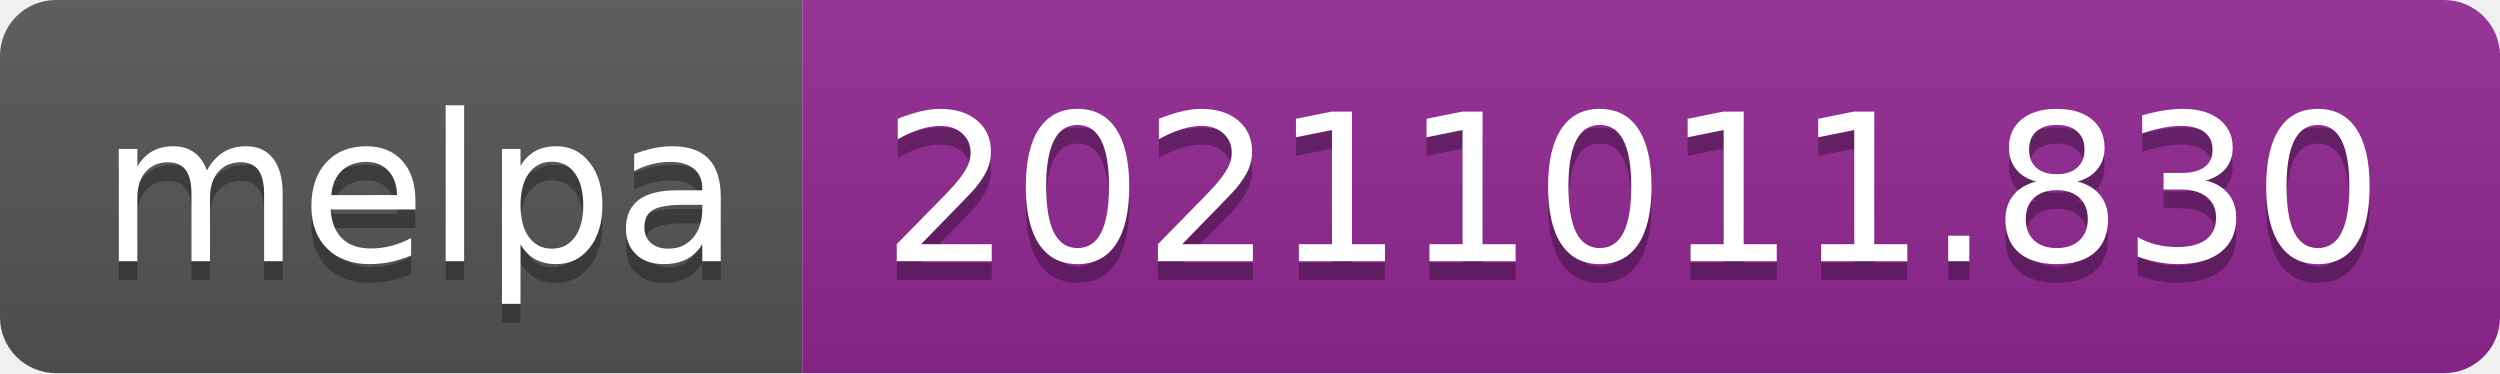
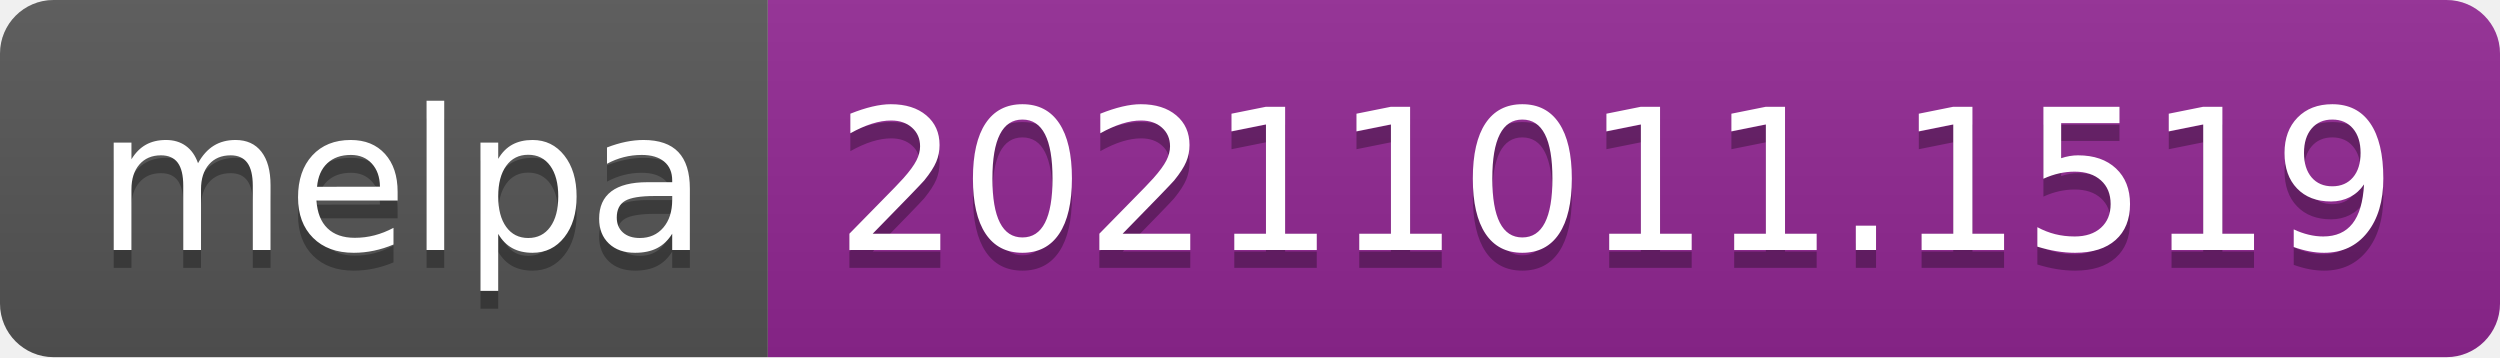
- <svg xmlns="http://www.w3.org/2000/svg" width="134" height="20" role="img" aria-label="melpa: 20211011.830">
+ <svg xmlns="http://www.w3.org/2000/svg" width="140" height="20" role="img" aria-label="melpa: 20211011.1519">
  <linearGradient id="s" x2="0" y2="100%">
    <stop offset="0" stop-color="#bbb" stop-opacity=".1" />
    <stop offset="1" stop-opacity=".1" />
  </linearGradient>
  <clipPath id="r">
-     <rect width="134" height="20" rx="3" fill="#fff" />
+     <rect width="140" height="20" rx="3" fill="#fff" />
  </clipPath>
  <g clip-path="url(#r)">
    <rect width="43" height="20" fill="#555" />
-     <rect x="43" width="91" height="20" fill="#922793" />
-     <rect width="134" height="20" fill="url(#s)" />
+     <rect x="43" width="97" height="20" fill="#922793" />
+     <rect width="140" height="20" fill="url(#s)" />
  </g>
  <g fill="#fff" text-anchor="middle" font-family="Verdana,Geneva,DejaVu Sans,sans-serif" text-rendering="geometricPrecision" font-size="110">
    <text aria-hidden="true" x="225" y="150" fill="#010101" fill-opacity=".3" transform="scale(.1)" textLength="330">melpa</text>
    <text x="225" y="140" transform="scale(.1)" fill="#fff" textLength="330">melpa</text>
-     <text aria-hidden="true" x="875" y="150" fill="#010101" fill-opacity=".3" transform="scale(.1)" textLength="810">20211011.830</text>
-     <text x="875" y="140" transform="scale(.1)" fill="#fff" textLength="810">20211011.830</text>
+     <text aria-hidden="true" x="905" y="150" fill="#010101" fill-opacity=".3" transform="scale(.1)" textLength="870">20211011.1519</text>
+     <text x="905" y="140" transform="scale(.1)" fill="#fff" textLength="870">20211011.1519</text>
  </g>
</svg>
